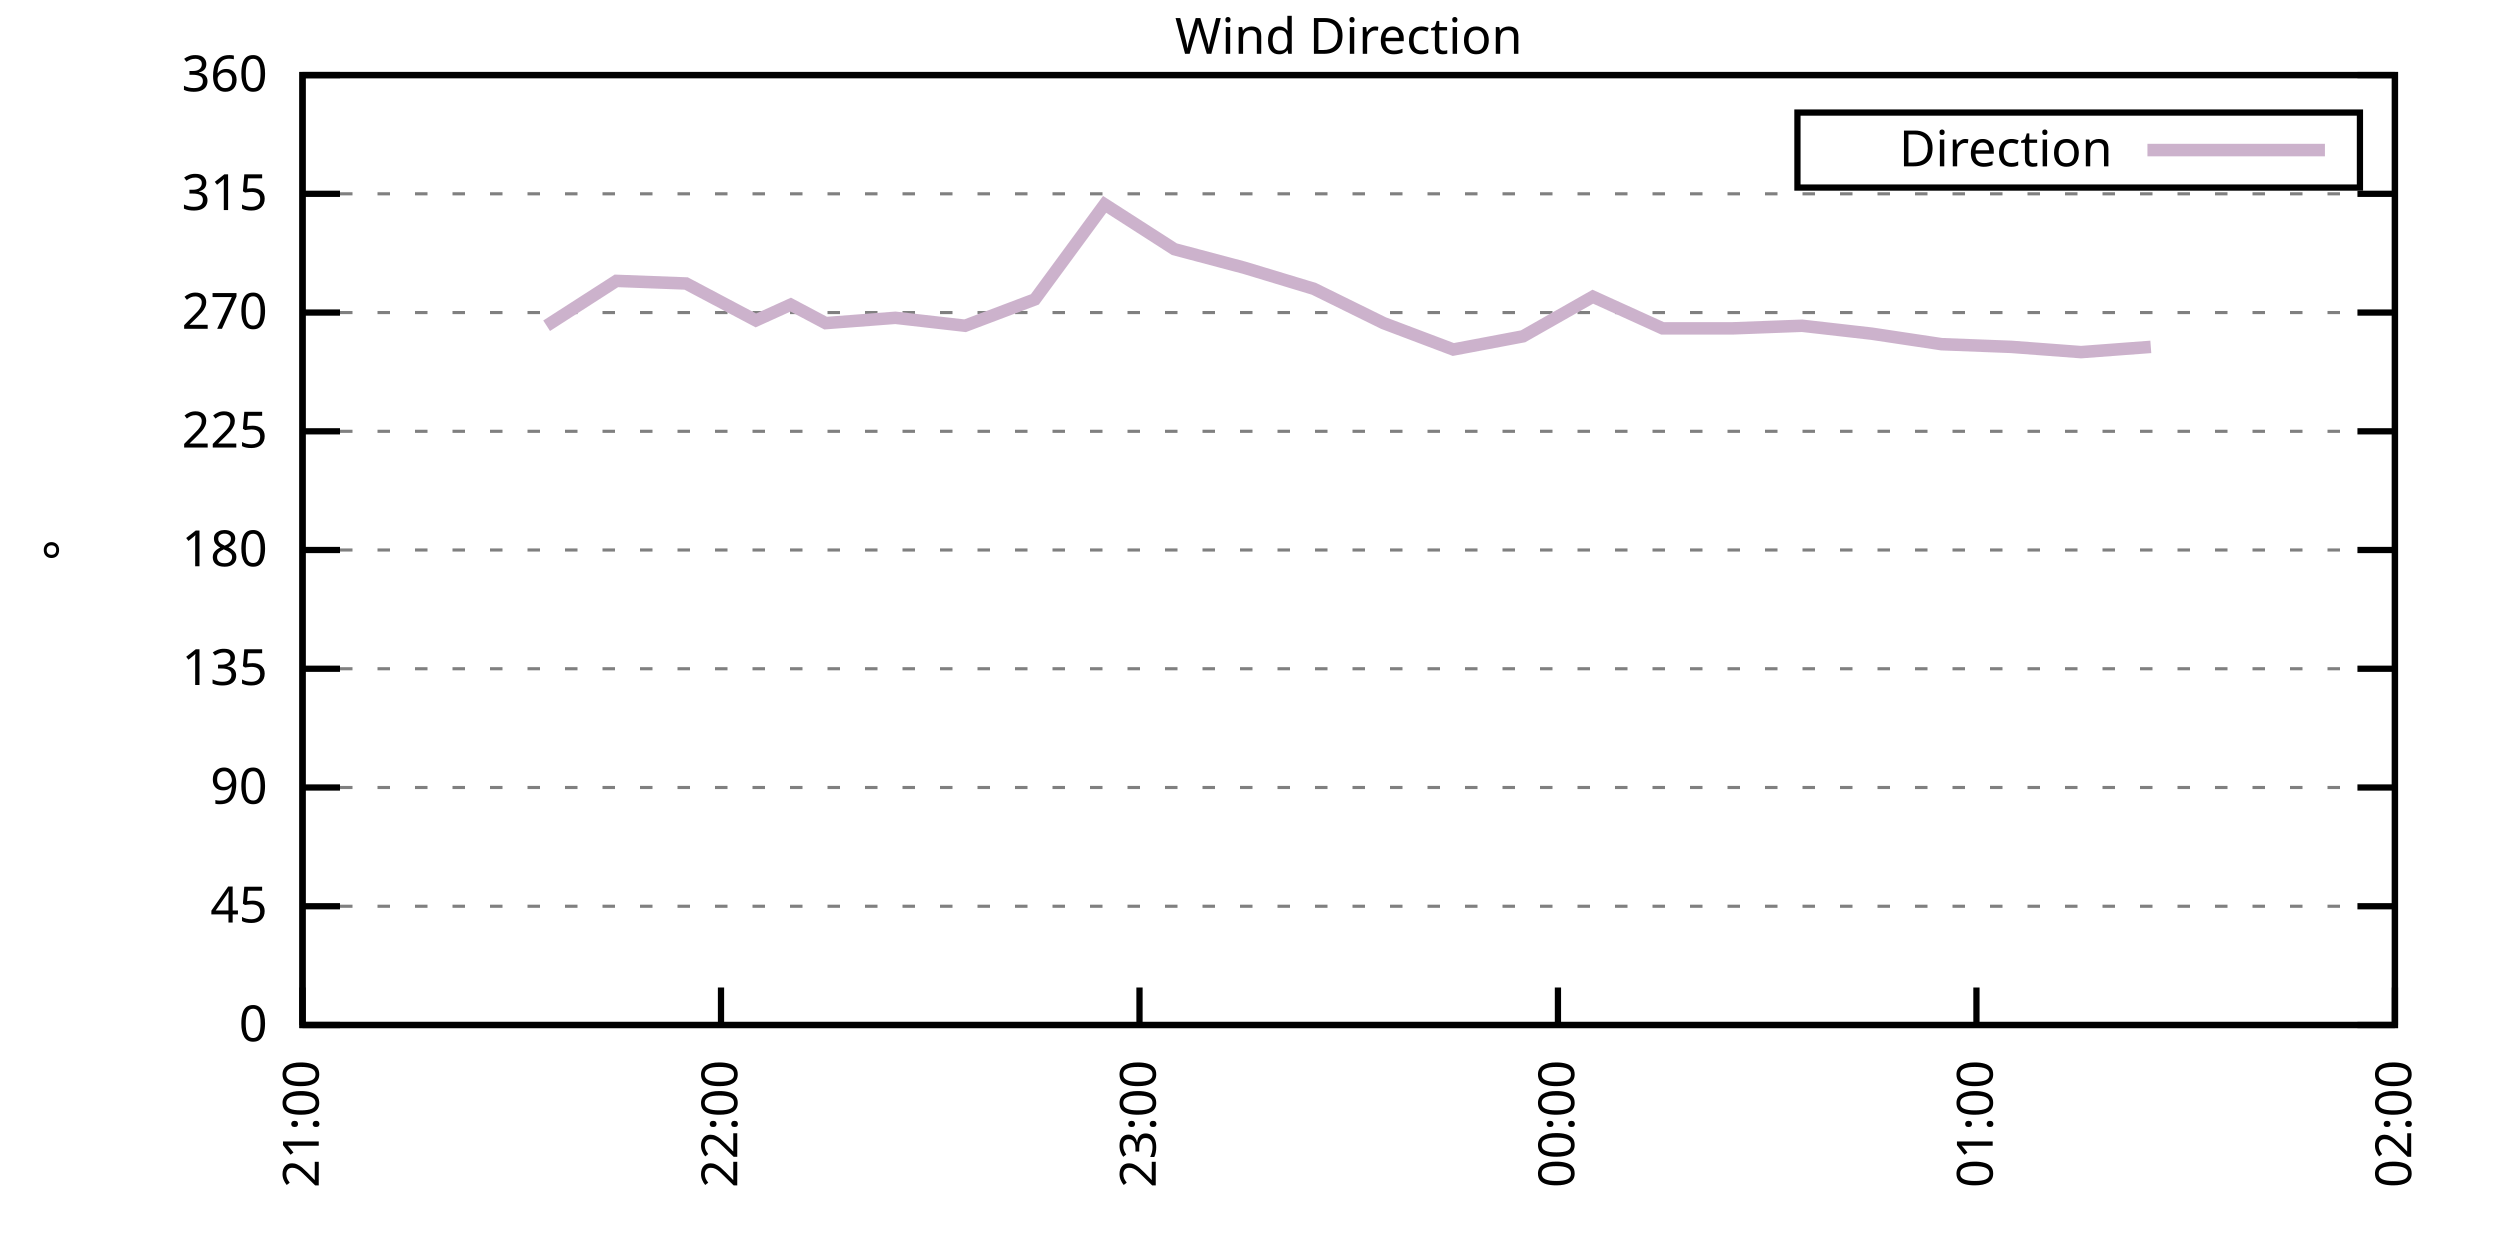
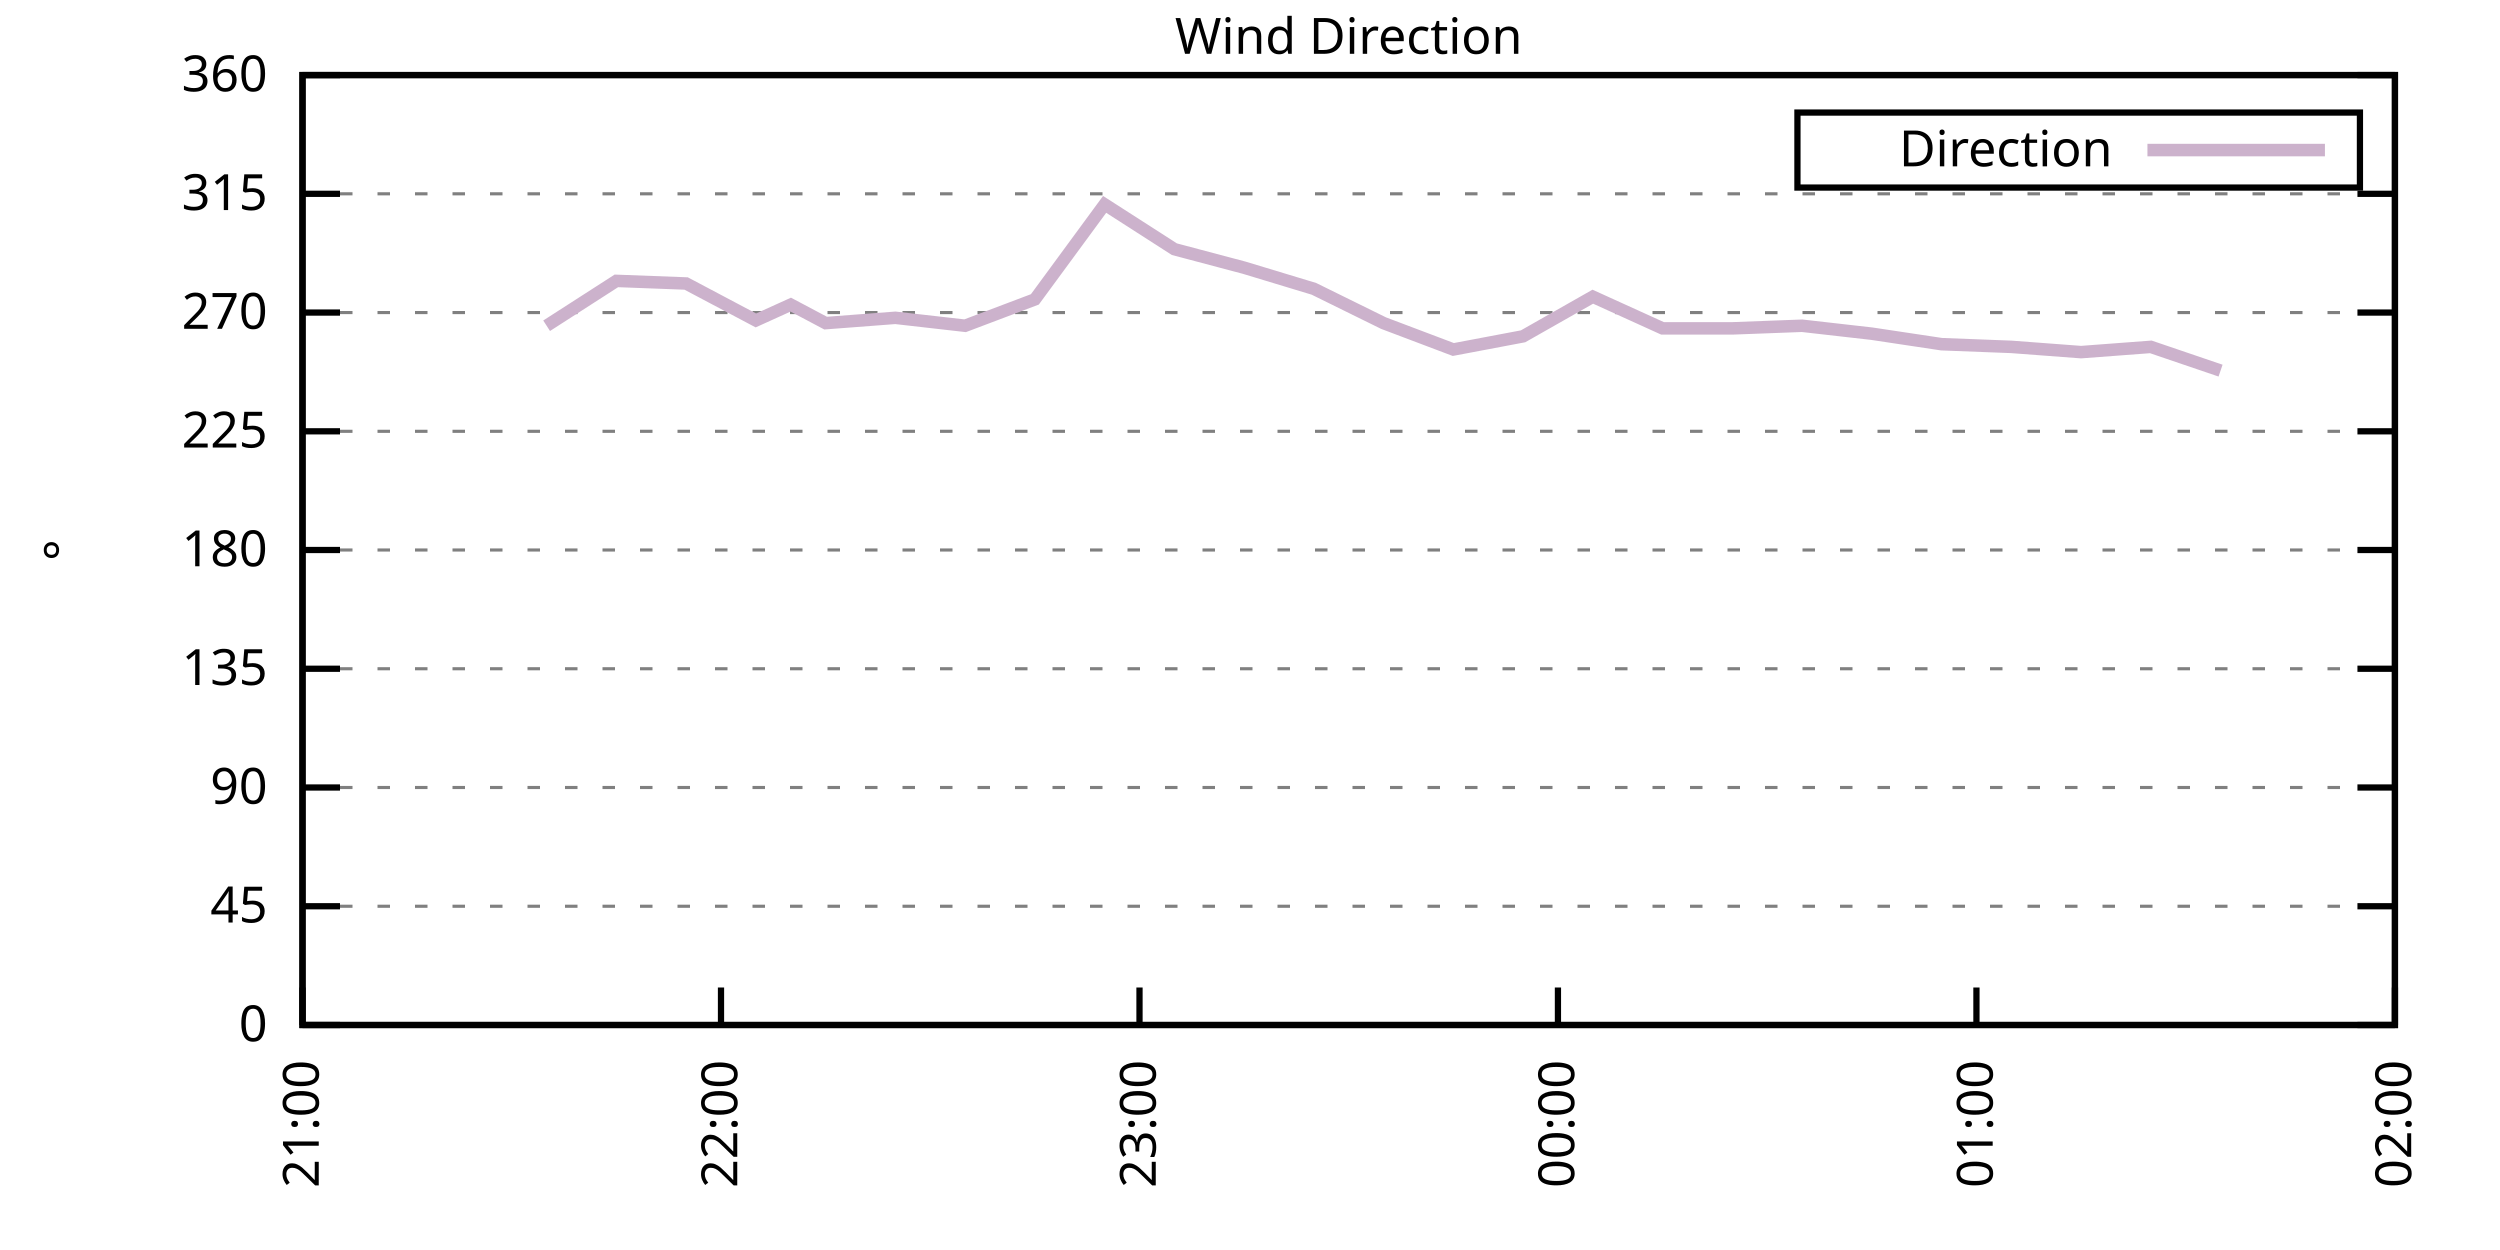
<svg xmlns="http://www.w3.org/2000/svg" xmlns:xlink="http://www.w3.org/1999/xlink" width="400" height="200" viewBox="0 0 400 200">
  <g id="gnuplot_canvas">
    <rect x="0" y="0" width="400" height="200" fill="none" />
    <defs>
      <circle id="gpDot" r="0.5" stroke-width="0.5" stroke="currentColor" />
      <path id="gpPt0" stroke-width="0.333" stroke="currentColor" d="M-1,0 h2 M0,-1 v2" />
      <path id="gpPt1" stroke-width="0.333" stroke="currentColor" d="M-1,-1 L1,1 M1,-1 L-1,1" />
      <path id="gpPt2" stroke-width="0.333" stroke="currentColor" d="M-1,0 L1,0 M0,-1 L0,1 M-1,-1 L1,1 M-1,1 L1,-1" />
      <rect id="gpPt3" stroke-width="0.333" stroke="currentColor" x="-1" y="-1" width="2" height="2" />
      <rect id="gpPt4" stroke-width="0.333" stroke="currentColor" fill="currentColor" x="-1" y="-1" width="2" height="2" />
      <circle id="gpPt5" stroke-width="0.333" stroke="currentColor" cx="0" cy="0" r="1" />
      <use xlink:href="#gpPt5" id="gpPt6" fill="currentColor" stroke="none" />
      <path id="gpPt7" stroke-width="0.333" stroke="currentColor" d="M0,-1.33 L-1.33,0.67 L1.33,0.67 z" />
      <use xlink:href="#gpPt7" id="gpPt8" fill="currentColor" stroke="none" />
      <use xlink:href="#gpPt7" id="gpPt9" stroke="currentColor" transform="rotate(180)" />
      <use xlink:href="#gpPt9" id="gpPt10" fill="currentColor" stroke="none" />
      <use xlink:href="#gpPt3" id="gpPt11" stroke="currentColor" transform="rotate(45)" />
      <use xlink:href="#gpPt11" id="gpPt12" fill="currentColor" stroke="none" />
      <path id="gpPt13" stroke-width="0.333" stroke="currentColor" d="M0,1.330 L1.265,0.411 L0.782,-1.067 L-0.782,-1.076 L-1.265,0.411 z" />
      <use xlink:href="#gpPt13" id="gpPt14" fill="currentColor" stroke="none" />
      <filter id="textbox" filterUnits="objectBoundingBox" x="0" y="0" height="1" width="1">
        <feFlood flood-color="white" flood-opacity="1" result="bgnd" />
        <feComposite in="SourceGraphic" in2="bgnd" operator="atop" />
      </filter>
      <filter id="greybox" filterUnits="objectBoundingBox" x="0" y="0" height="1" width="1">
        <feFlood flood-color="lightgrey" flood-opacity="1" result="grey" />
        <feComposite in="SourceGraphic" in2="grey" operator="atop" />
      </filter>
    </defs>
    <g fill="none" color="white" stroke="currentColor" stroke-width="1.00" stroke-linecap="butt" stroke-linejoin="miter">
</g>
    <g fill="none" color="black" stroke="currentColor" stroke-width="1.00" stroke-linecap="butt" stroke-linejoin="miter">
      <g stroke="none" shape-rendering="crispEdges">
        <polygon fill="rgb(255, 255, 255)" points="48.40,164.00 383.18,164.00 383.18,12.02 48.40,12.02 " />
      </g>
    </g>
    <g fill="none" color="black" stroke="currentColor" stroke-width="1.00" stroke-linecap="butt" stroke-linejoin="miter">
</g>
    <g fill="none" color="black" stroke="black" stroke-width="0.50" stroke-linecap="butt" stroke-linejoin="miter">
</g>
    <g fill="none" color="gray" stroke="currentColor" stroke-width="0.50" stroke-linecap="butt" stroke-linejoin="miter">
      <path stroke="gray" stroke-dasharray="2,4" class="gridline" d="M48.40,164.00 L383.19,164.00  " />
    </g>
    <g fill="none" color="gray" stroke="gray" stroke-width="1.00" stroke-linecap="butt" stroke-linejoin="miter">
</g>
    <g fill="none" color="black" stroke="currentColor" stroke-width="1.00" stroke-linecap="butt" stroke-linejoin="miter">
      <path stroke="black" d="M48.40,164.00 L54.40,164.00 M383.19,164.00 L377.19,164.00  " />
      <g transform="translate(42.80,166.60)" stroke="none" fill="black" font-family="Sans" font-size="8.00" text-anchor="end">
        <text>
          <tspan font-family="Sans"> 0</tspan>
        </text>
      </g>
    </g>
    <g fill="none" color="black" stroke="currentColor" stroke-width="1.00" stroke-linecap="butt" stroke-linejoin="miter">
</g>
    <g fill="none" color="black" stroke="black" stroke-width="0.50" stroke-linecap="butt" stroke-linejoin="miter">
</g>
    <g fill="none" color="gray" stroke="currentColor" stroke-width="0.50" stroke-linecap="butt" stroke-linejoin="miter">
      <path stroke="gray" stroke-dasharray="2,4" class="gridline" d="M48.40,145.00 L383.19,145.00  " />
    </g>
    <g fill="none" color="gray" stroke="gray" stroke-width="1.00" stroke-linecap="butt" stroke-linejoin="miter">
</g>
    <g fill="none" color="black" stroke="currentColor" stroke-width="1.00" stroke-linecap="butt" stroke-linejoin="miter">
      <path stroke="black" d="M48.40,145.00 L54.40,145.00 M383.19,145.00 L377.19,145.00  " />
      <g transform="translate(42.80,147.60)" stroke="none" fill="black" font-family="Sans" font-size="8.00" text-anchor="end">
        <text>
          <tspan font-family="Sans"> 45</tspan>
        </text>
      </g>
    </g>
    <g fill="none" color="black" stroke="currentColor" stroke-width="1.00" stroke-linecap="butt" stroke-linejoin="miter">
</g>
    <g fill="none" color="black" stroke="black" stroke-width="0.50" stroke-linecap="butt" stroke-linejoin="miter">
</g>
    <g fill="none" color="gray" stroke="currentColor" stroke-width="0.50" stroke-linecap="butt" stroke-linejoin="miter">
      <path stroke="gray" stroke-dasharray="2,4" class="gridline" d="M48.40,126.00 L383.19,126.00  " />
    </g>
    <g fill="none" color="gray" stroke="gray" stroke-width="1.00" stroke-linecap="butt" stroke-linejoin="miter">
</g>
    <g fill="none" color="black" stroke="currentColor" stroke-width="1.00" stroke-linecap="butt" stroke-linejoin="miter">
      <path stroke="black" d="M48.40,126.00 L54.40,126.00 M383.19,126.00 L377.19,126.00  " />
      <g transform="translate(42.80,128.60)" stroke="none" fill="black" font-family="Sans" font-size="8.00" text-anchor="end">
        <text>
          <tspan font-family="Sans"> 90</tspan>
        </text>
      </g>
    </g>
    <g fill="none" color="black" stroke="currentColor" stroke-width="1.00" stroke-linecap="butt" stroke-linejoin="miter">
</g>
    <g fill="none" color="black" stroke="black" stroke-width="0.50" stroke-linecap="butt" stroke-linejoin="miter">
</g>
    <g fill="none" color="gray" stroke="currentColor" stroke-width="0.50" stroke-linecap="butt" stroke-linejoin="miter">
      <path stroke="gray" stroke-dasharray="2,4" class="gridline" d="M48.40,107.00 L383.19,107.00  " />
    </g>
    <g fill="none" color="gray" stroke="gray" stroke-width="1.00" stroke-linecap="butt" stroke-linejoin="miter">
</g>
    <g fill="none" color="black" stroke="currentColor" stroke-width="1.00" stroke-linecap="butt" stroke-linejoin="miter">
      <path stroke="black" d="M48.40,107.00 L54.40,107.00 M383.19,107.00 L377.19,107.00  " />
      <g transform="translate(42.80,109.60)" stroke="none" fill="black" font-family="Sans" font-size="8.00" text-anchor="end">
        <text>
          <tspan font-family="Sans"> 135</tspan>
        </text>
      </g>
    </g>
    <g fill="none" color="black" stroke="currentColor" stroke-width="1.00" stroke-linecap="butt" stroke-linejoin="miter">
</g>
    <g fill="none" color="black" stroke="black" stroke-width="0.50" stroke-linecap="butt" stroke-linejoin="miter">
</g>
    <g fill="none" color="gray" stroke="currentColor" stroke-width="0.50" stroke-linecap="butt" stroke-linejoin="miter">
      <path stroke="gray" stroke-dasharray="2,4" class="gridline" d="M48.40,88.00 L383.19,88.00  " />
    </g>
    <g fill="none" color="gray" stroke="gray" stroke-width="1.00" stroke-linecap="butt" stroke-linejoin="miter">
</g>
    <g fill="none" color="black" stroke="currentColor" stroke-width="1.00" stroke-linecap="butt" stroke-linejoin="miter">
      <path stroke="black" d="M48.40,88.00 L54.40,88.00 M383.19,88.00 L377.19,88.00  " />
      <g transform="translate(42.80,90.60)" stroke="none" fill="black" font-family="Sans" font-size="8.00" text-anchor="end">
        <text>
          <tspan font-family="Sans"> 180</tspan>
        </text>
      </g>
    </g>
    <g fill="none" color="black" stroke="currentColor" stroke-width="1.00" stroke-linecap="butt" stroke-linejoin="miter">
</g>
    <g fill="none" color="black" stroke="black" stroke-width="0.50" stroke-linecap="butt" stroke-linejoin="miter">
</g>
    <g fill="none" color="gray" stroke="currentColor" stroke-width="0.50" stroke-linecap="butt" stroke-linejoin="miter">
      <path stroke="gray" stroke-dasharray="2,4" class="gridline" d="M48.40,69.01 L383.19,69.01  " />
    </g>
    <g fill="none" color="gray" stroke="gray" stroke-width="1.00" stroke-linecap="butt" stroke-linejoin="miter">
</g>
    <g fill="none" color="black" stroke="currentColor" stroke-width="1.00" stroke-linecap="butt" stroke-linejoin="miter">
      <path stroke="black" d="M48.40,69.01 L54.40,69.01 M383.19,69.01 L377.19,69.01  " />
      <g transform="translate(42.80,71.61)" stroke="none" fill="black" font-family="Sans" font-size="8.00" text-anchor="end">
        <text>
          <tspan font-family="Sans"> 225</tspan>
        </text>
      </g>
    </g>
    <g fill="none" color="black" stroke="currentColor" stroke-width="1.00" stroke-linecap="butt" stroke-linejoin="miter">
</g>
    <g fill="none" color="black" stroke="black" stroke-width="0.50" stroke-linecap="butt" stroke-linejoin="miter">
</g>
    <g fill="none" color="gray" stroke="currentColor" stroke-width="0.50" stroke-linecap="butt" stroke-linejoin="miter">
      <path stroke="gray" stroke-dasharray="2,4" class="gridline" d="M48.40,50.01 L383.19,50.01  " />
    </g>
    <g fill="none" color="gray" stroke="gray" stroke-width="1.00" stroke-linecap="butt" stroke-linejoin="miter">
</g>
    <g fill="none" color="black" stroke="currentColor" stroke-width="1.00" stroke-linecap="butt" stroke-linejoin="miter">
      <path stroke="black" d="M48.40,50.01 L54.40,50.01 M383.19,50.01 L377.19,50.01  " />
      <g transform="translate(42.80,52.61)" stroke="none" fill="black" font-family="Sans" font-size="8.00" text-anchor="end">
        <text>
          <tspan font-family="Sans"> 270</tspan>
        </text>
      </g>
    </g>
    <g fill="none" color="black" stroke="currentColor" stroke-width="1.00" stroke-linecap="butt" stroke-linejoin="miter">
</g>
    <g fill="none" color="black" stroke="black" stroke-width="0.50" stroke-linecap="butt" stroke-linejoin="miter">
</g>
    <g fill="none" color="gray" stroke="currentColor" stroke-width="0.50" stroke-linecap="butt" stroke-linejoin="miter">
      <path stroke="gray" stroke-dasharray="2,4" class="gridline" d="M48.40,31.01 L383.19,31.01  " />
    </g>
    <g fill="none" color="gray" stroke="gray" stroke-width="1.00" stroke-linecap="butt" stroke-linejoin="miter">
</g>
    <g fill="none" color="black" stroke="currentColor" stroke-width="1.00" stroke-linecap="butt" stroke-linejoin="miter">
      <path stroke="black" d="M48.40,31.01 L54.40,31.01 M383.19,31.01 L377.19,31.01  " />
      <g transform="translate(42.80,33.61)" stroke="none" fill="black" font-family="Sans" font-size="8.00" text-anchor="end">
        <text>
          <tspan font-family="Sans"> 315</tspan>
        </text>
      </g>
    </g>
    <g fill="none" color="black" stroke="currentColor" stroke-width="1.00" stroke-linecap="butt" stroke-linejoin="miter">
</g>
    <g fill="none" color="black" stroke="black" stroke-width="0.50" stroke-linecap="butt" stroke-linejoin="miter">
</g>
    <g fill="none" color="gray" stroke="currentColor" stroke-width="0.50" stroke-linecap="butt" stroke-linejoin="miter">
      <path stroke="gray" stroke-dasharray="2,4" class="gridline" d="M48.40,12.01 L383.19,12.01  " />
    </g>
    <g fill="none" color="gray" stroke="gray" stroke-width="1.00" stroke-linecap="butt" stroke-linejoin="miter">
</g>
    <g fill="none" color="black" stroke="currentColor" stroke-width="1.00" stroke-linecap="butt" stroke-linejoin="miter">
      <path stroke="black" d="M48.40,12.01 L54.40,12.01 M383.19,12.01 L377.19,12.01  " />
      <g transform="translate(42.80,14.61)" stroke="none" fill="black" font-family="Sans" font-size="8.00" text-anchor="end">
        <text>
          <tspan font-family="Sans"> 360</tspan>
        </text>
      </g>
    </g>
    <g fill="none" color="black" stroke="currentColor" stroke-width="1.00" stroke-linecap="butt" stroke-linejoin="miter">
      <path stroke="black" d="M48.40,164.00 L48.40,158.00  " />
      <g transform="translate(51.00,169.60) rotate(270.00)" stroke="none" fill="black" font-family="Sans" font-size="8.00" text-anchor="end">
        <text>
          <tspan font-family="Sans">21:00</tspan>
        </text>
      </g>
    </g>
    <g fill="none" color="black" stroke="currentColor" stroke-width="1.00" stroke-linecap="butt" stroke-linejoin="miter">
      <path stroke="black" d="M115.36,164.00 L115.36,158.00  " />
      <g transform="translate(117.96,169.60) rotate(270.00)" stroke="none" fill="black" font-family="Sans" font-size="8.00" text-anchor="end">
        <text>
          <tspan font-family="Sans">22:00</tspan>
        </text>
      </g>
    </g>
    <g fill="none" color="black" stroke="currentColor" stroke-width="1.00" stroke-linecap="butt" stroke-linejoin="miter">
      <path stroke="black" d="M182.32,164.00 L182.32,158.00  " />
      <g transform="translate(184.92,169.60) rotate(270.00)" stroke="none" fill="black" font-family="Sans" font-size="8.00" text-anchor="end">
        <text>
          <tspan font-family="Sans">23:00</tspan>
        </text>
      </g>
    </g>
    <g fill="none" color="black" stroke="currentColor" stroke-width="1.00" stroke-linecap="butt" stroke-linejoin="miter">
      <path stroke="black" d="M249.27,164.00 L249.27,158.00  " />
      <g transform="translate(251.87,169.60) rotate(270.00)" stroke="none" fill="black" font-family="Sans" font-size="8.00" text-anchor="end">
        <text>
          <tspan font-family="Sans">00:00</tspan>
        </text>
      </g>
    </g>
    <g fill="none" color="black" stroke="currentColor" stroke-width="1.00" stroke-linecap="butt" stroke-linejoin="miter">
      <path stroke="black" d="M316.23,164.00 L316.23,158.00  " />
      <g transform="translate(318.83,169.60) rotate(270.00)" stroke="none" fill="black" font-family="Sans" font-size="8.00" text-anchor="end">
        <text>
          <tspan font-family="Sans">01:00</tspan>
        </text>
      </g>
    </g>
    <g fill="none" color="black" stroke="currentColor" stroke-width="1.00" stroke-linecap="butt" stroke-linejoin="miter">
      <path stroke="black" d="M383.19,164.00 L383.19,158.00  " />
      <g transform="translate(385.79,169.60) rotate(270.00)" stroke="none" fill="black" font-family="Sans" font-size="8.00" text-anchor="end">
        <text>
          <tspan font-family="Sans">02:00</tspan>
        </text>
      </g>
    </g>
    <g fill="none" color="black" stroke="currentColor" stroke-width="1.00" stroke-linecap="butt" stroke-linejoin="miter">
</g>
    <g fill="none" color="black" stroke="currentColor" stroke-width="1.00" stroke-linecap="butt" stroke-linejoin="miter">
      <path stroke="black" d="M48.40,12.01 L48.40,164.00 L383.19,164.00 L383.19,12.01 L48.40,12.01 Z  " />
    </g>
    <g fill="none" color="black" stroke="currentColor" stroke-width="1.00" stroke-linecap="butt" stroke-linejoin="miter">
</g>
    <g fill="none" color="black" stroke="currentColor" stroke-width="1.00" stroke-linecap="butt" stroke-linejoin="miter">
      <path stroke="black" d="M287.59,30.01 L287.59,18.01 L377.59,18.01 L377.59,30.01 L287.59,30.01 Z  " />
    </g>
    <g id="Wind_direction_plot_1">
      <g fill="none" color="white" stroke="black" stroke-width="2.00" stroke-linecap="butt" stroke-linejoin="miter">
</g>
      <g fill="none" color="black" stroke="currentColor" stroke-width="2.00" stroke-linecap="butt" stroke-linejoin="miter">
        <g transform="translate(337.99,26.61)" stroke="none" fill="black" font-family="Sans" font-size="8.00" text-anchor="end">
          <text>
            <tspan font-family="Sans">Direction</tspan>
          </text>
        </g>
      </g>
      <g fill="none" color="black" stroke="currentColor" stroke-width="2.00" stroke-linecap="butt" stroke-linejoin="miter">
-         <path stroke="rgb(204, 178, 204)" d="M343.59,24.01 L371.99,24.01 M87.46,52.12 L98.62,44.94 L109.78,45.36 L120.94,51.27 L126.52,48.74 L132.10,51.70   L143.26,50.85 L154.42,52.12 L165.58,47.90 L176.74,32.70 L187.90,39.87 L199.06,42.83 L210.22,46.21 L221.37,51.70   L232.53,55.92 L243.69,53.81 L254.85,47.47 L266.01,52.54 L277.17,52.54 L288.33,52.12 L299.49,53.39 L310.65,55.07   L321.81,55.50 L332.97,56.34 L344.13,55.50  " />
+         <path stroke="rgb(204, 178, 204)" d="M343.59,24.01 L371.99,24.01 M87.46,52.12 L98.62,44.94 L109.78,45.36 L120.94,51.27 L126.52,48.74 L132.10,51.70   L143.26,50.85 L154.42,52.12 L165.58,47.90 L176.74,32.70 L187.90,39.87 L199.06,42.83 L210.22,46.21 L221.37,51.70   L232.53,55.92 L243.69,53.81 L254.85,47.47 L266.01,52.54 L277.17,52.54 L288.33,52.12 L299.49,53.39 L310.65,55.07   L321.81,55.50 L332.97,56.34 L344.13,55.50 L355.29,59.30  " />
      </g>
    </g>
    <g fill="none" color="black" stroke="currentColor" stroke-width="2.00" stroke-linecap="butt" stroke-linejoin="miter">
</g>
    <g fill="none" color="black" stroke="black" stroke-width="1.00" stroke-linecap="butt" stroke-linejoin="miter">
</g>
    <g fill="none" color="black" stroke="currentColor" stroke-width="1.00" stroke-linecap="butt" stroke-linejoin="miter">
      <path stroke="black" d="M48.40,12.01 L48.40,164.00 L383.19,164.00 L383.19,12.01 L48.40,12.01 Z  " />
      <g transform="translate(12.80,88.01) rotate(270.00)" stroke="none" fill="black" font-family="Sans" font-size="8.00" text-anchor="middle">
        <text>
          <tspan font-family="Sans">°</tspan>
        </text>
      </g>
    </g>
    <g fill="none" color="black" stroke="currentColor" stroke-width="1.00" stroke-linecap="butt" stroke-linejoin="miter">
</g>
    <g fill="none" color="black" stroke="currentColor" stroke-width="1.00" stroke-linecap="butt" stroke-linejoin="miter">
      <g transform="translate(215.79,8.61)" stroke="none" fill="black" font-family="Sans" font-size="8.00" text-anchor="middle">
        <text>
          <tspan font-family="Sans">Wind Direction</tspan>
        </text>
      </g>
    </g>
    <g fill="none" color="black" stroke="currentColor" stroke-width="1.00" stroke-linecap="butt" stroke-linejoin="miter">
</g>
  </g>
</svg>
